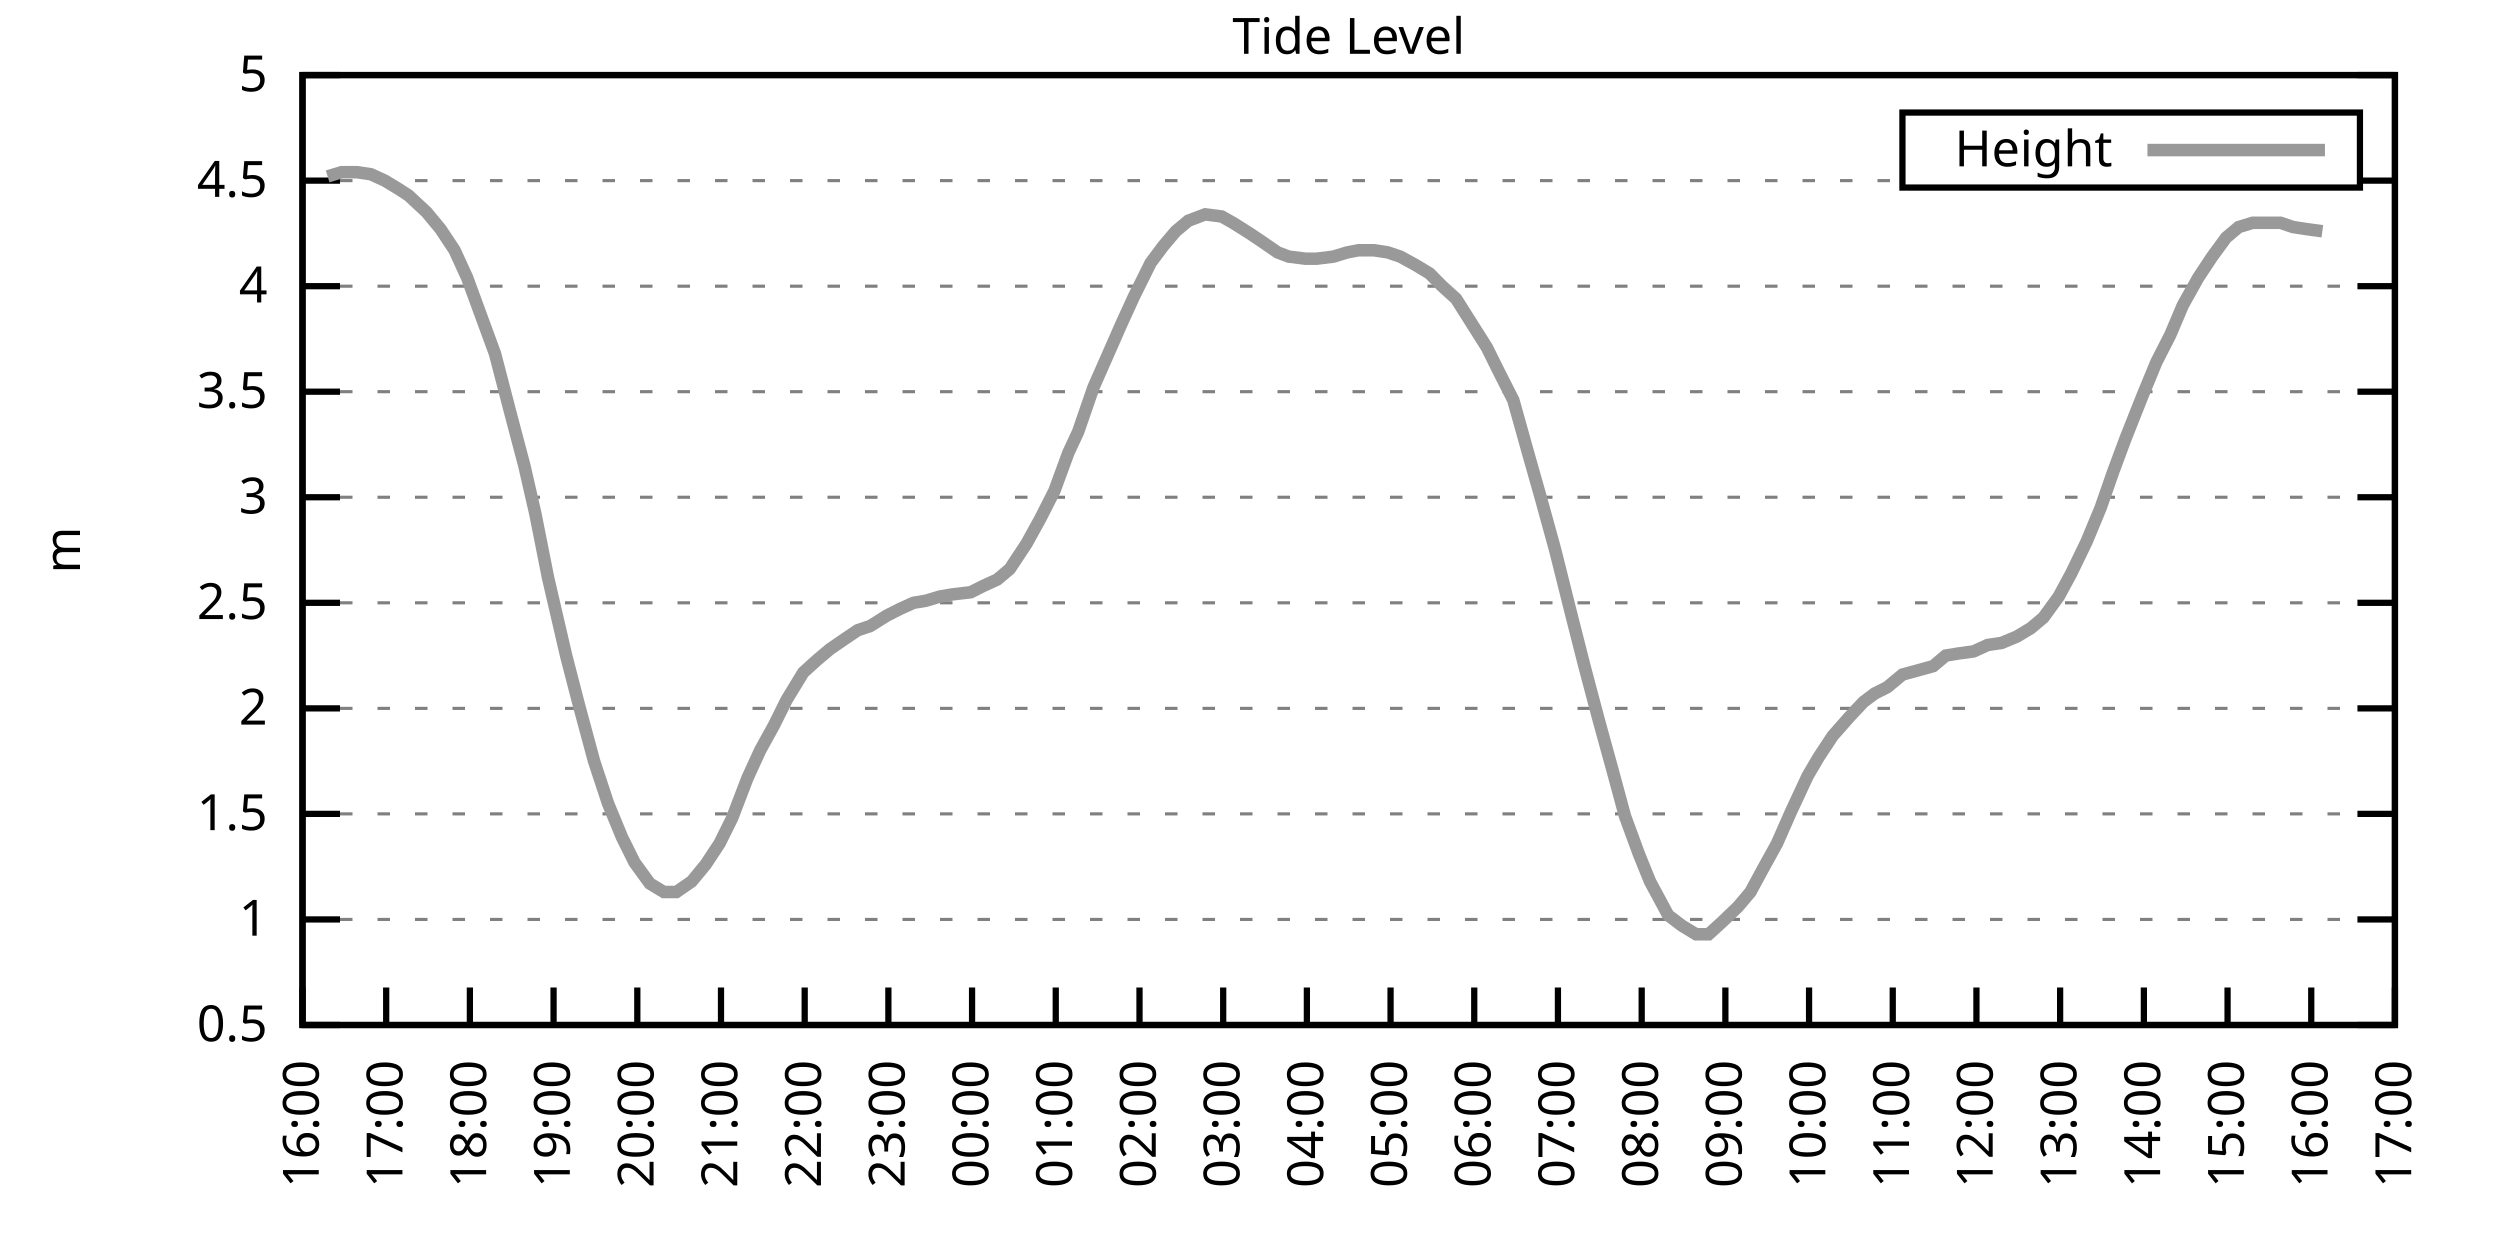
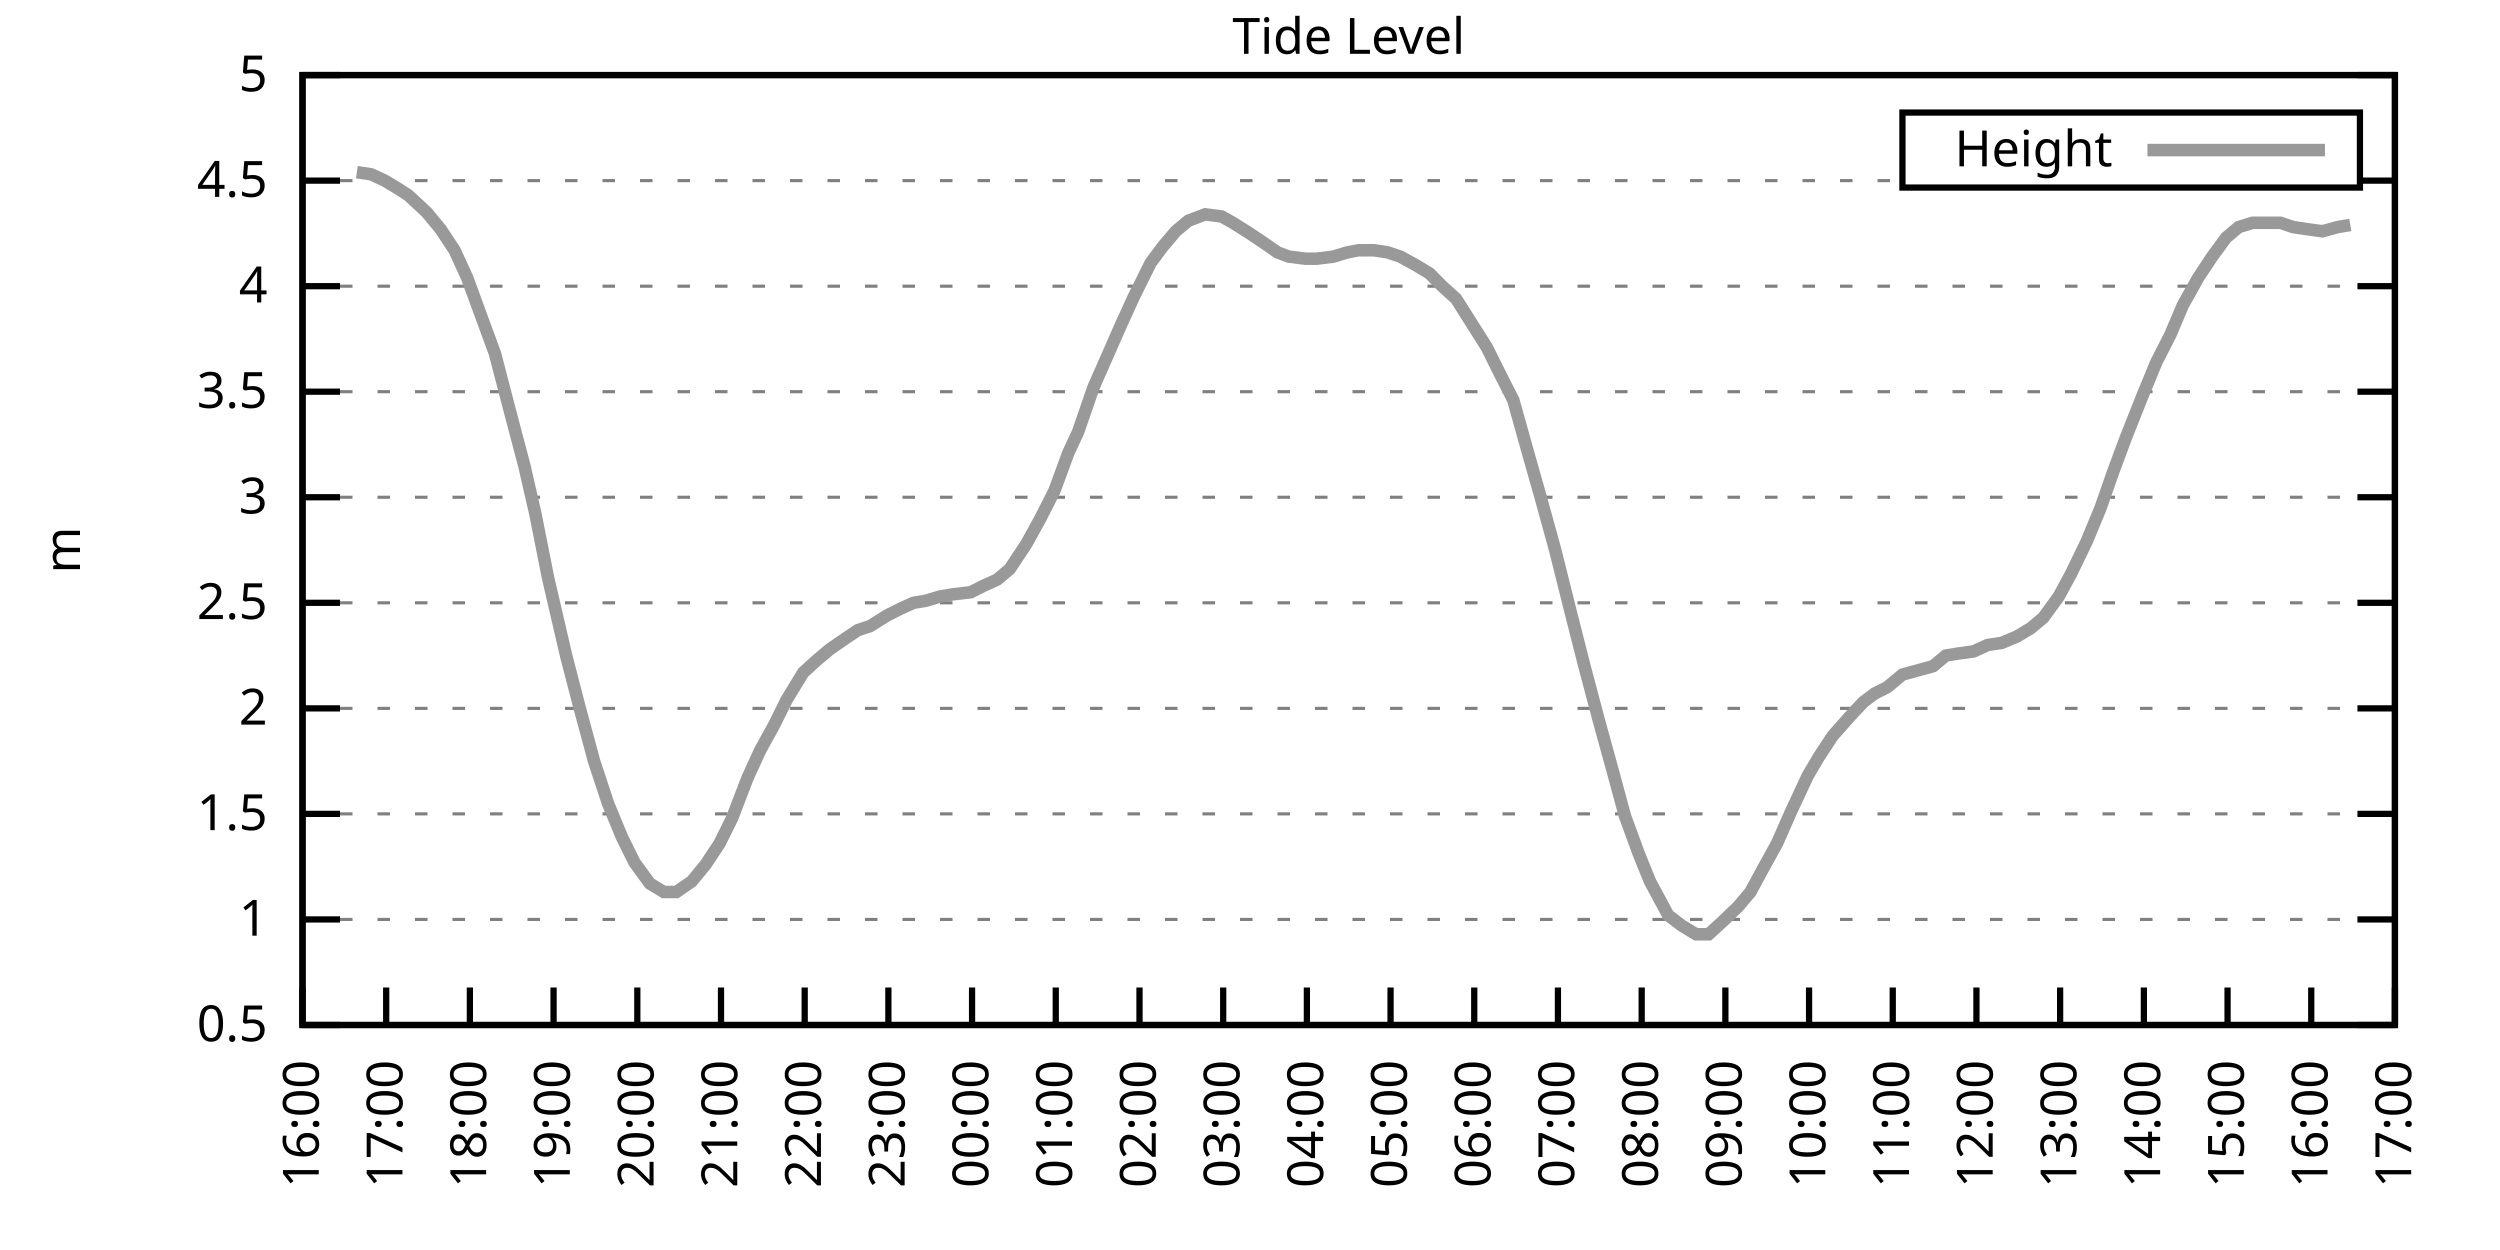
<svg xmlns="http://www.w3.org/2000/svg" xmlns:xlink="http://www.w3.org/1999/xlink" width="400" height="200" viewBox="0 0 400 200">
  <g id="gnuplot_canvas">
    <rect x="0" y="0" width="400" height="200" fill="none" />
    <defs>
      <circle id="gpDot" r="0.5" stroke-width="0.5" stroke="currentColor" />
      <path id="gpPt0" stroke-width="0.333" stroke="currentColor" d="M-1,0 h2 M0,-1 v2" />
      <path id="gpPt1" stroke-width="0.333" stroke="currentColor" d="M-1,-1 L1,1 M1,-1 L-1,1" />
      <path id="gpPt2" stroke-width="0.333" stroke="currentColor" d="M-1,0 L1,0 M0,-1 L0,1 M-1,-1 L1,1 M-1,1 L1,-1" />
      <rect id="gpPt3" stroke-width="0.333" stroke="currentColor" x="-1" y="-1" width="2" height="2" />
      <rect id="gpPt4" stroke-width="0.333" stroke="currentColor" fill="currentColor" x="-1" y="-1" width="2" height="2" />
      <circle id="gpPt5" stroke-width="0.333" stroke="currentColor" cx="0" cy="0" r="1" />
      <use xlink:href="#gpPt5" id="gpPt6" fill="currentColor" stroke="none" />
      <path id="gpPt7" stroke-width="0.333" stroke="currentColor" d="M0,-1.33 L-1.33,0.67 L1.33,0.67 z" />
      <use xlink:href="#gpPt7" id="gpPt8" fill="currentColor" stroke="none" />
      <use xlink:href="#gpPt7" id="gpPt9" stroke="currentColor" transform="rotate(180)" />
      <use xlink:href="#gpPt9" id="gpPt10" fill="currentColor" stroke="none" />
      <use xlink:href="#gpPt3" id="gpPt11" stroke="currentColor" transform="rotate(45)" />
      <use xlink:href="#gpPt11" id="gpPt12" fill="currentColor" stroke="none" />
      <path id="gpPt13" stroke-width="0.333" stroke="currentColor" d="M0,1.330 L1.265,0.411 L0.782,-1.067 L-0.782,-1.076 L-1.265,0.411 z" />
      <use xlink:href="#gpPt13" id="gpPt14" fill="currentColor" stroke="none" />
      <filter id="textbox" filterUnits="objectBoundingBox" x="0" y="0" height="1" width="1">
        <feFlood flood-color="white" flood-opacity="1" result="bgnd" />
        <feComposite in="SourceGraphic" in2="bgnd" operator="atop" />
      </filter>
      <filter id="greybox" filterUnits="objectBoundingBox" x="0" y="0" height="1" width="1">
        <feFlood flood-color="lightgrey" flood-opacity="1" result="grey" />
        <feComposite in="SourceGraphic" in2="grey" operator="atop" />
      </filter>
    </defs>
    <g fill="none" color="white" stroke="currentColor" stroke-width="1.00" stroke-linecap="butt" stroke-linejoin="miter">
</g>
    <g fill="none" color="black" stroke="currentColor" stroke-width="1.00" stroke-linecap="butt" stroke-linejoin="miter">
      <g stroke="none" shape-rendering="crispEdges">
        <polygon fill="rgb(255, 255, 255)" points="48.40,164.00 383.18,164.00 383.18,12.02 48.40,12.02 " />
      </g>
    </g>
    <g fill="none" color="black" stroke="currentColor" stroke-width="1.00" stroke-linecap="butt" stroke-linejoin="miter">
</g>
    <g fill="none" color="black" stroke="black" stroke-width="0.50" stroke-linecap="butt" stroke-linejoin="miter">
</g>
    <g fill="none" color="gray" stroke="currentColor" stroke-width="0.50" stroke-linecap="butt" stroke-linejoin="miter">
      <path stroke="gray" stroke-dasharray="2,4" class="gridline" d="M48.40,164.00 L383.19,164.00  " />
    </g>
    <g fill="none" color="gray" stroke="gray" stroke-width="1.00" stroke-linecap="butt" stroke-linejoin="miter">
</g>
    <g fill="none" color="black" stroke="currentColor" stroke-width="1.00" stroke-linecap="butt" stroke-linejoin="miter">
      <path stroke="black" d="M48.40,164.00 L54.40,164.00 M383.19,164.00 L377.19,164.00  " />
      <g transform="translate(42.80,166.60)" stroke="none" fill="black" font-family="Sans" font-size="8.00" text-anchor="end">
        <text>
          <tspan font-family="Sans"> 0.5</tspan>
        </text>
      </g>
    </g>
    <g fill="none" color="black" stroke="currentColor" stroke-width="1.00" stroke-linecap="butt" stroke-linejoin="miter">
</g>
    <g fill="none" color="black" stroke="black" stroke-width="0.50" stroke-linecap="butt" stroke-linejoin="miter">
</g>
    <g fill="none" color="gray" stroke="currentColor" stroke-width="0.50" stroke-linecap="butt" stroke-linejoin="miter">
      <path stroke="gray" stroke-dasharray="2,4" class="gridline" d="M48.40,147.11 L383.19,147.11  " />
    </g>
    <g fill="none" color="gray" stroke="gray" stroke-width="1.00" stroke-linecap="butt" stroke-linejoin="miter">
</g>
    <g fill="none" color="black" stroke="currentColor" stroke-width="1.00" stroke-linecap="butt" stroke-linejoin="miter">
      <path stroke="black" d="M48.40,147.11 L54.40,147.11 M383.19,147.11 L377.19,147.11  " />
      <g transform="translate(42.80,149.71)" stroke="none" fill="black" font-family="Sans" font-size="8.00" text-anchor="end">
        <text>
          <tspan font-family="Sans"> 1</tspan>
        </text>
      </g>
    </g>
    <g fill="none" color="black" stroke="currentColor" stroke-width="1.00" stroke-linecap="butt" stroke-linejoin="miter">
</g>
    <g fill="none" color="black" stroke="black" stroke-width="0.50" stroke-linecap="butt" stroke-linejoin="miter">
</g>
    <g fill="none" color="gray" stroke="currentColor" stroke-width="0.50" stroke-linecap="butt" stroke-linejoin="miter">
      <path stroke="gray" stroke-dasharray="2,4" class="gridline" d="M48.40,130.22 L383.19,130.22  " />
    </g>
    <g fill="none" color="gray" stroke="gray" stroke-width="1.00" stroke-linecap="butt" stroke-linejoin="miter">
</g>
    <g fill="none" color="black" stroke="currentColor" stroke-width="1.00" stroke-linecap="butt" stroke-linejoin="miter">
      <path stroke="black" d="M48.40,130.22 L54.40,130.22 M383.19,130.22 L377.19,130.22  " />
      <g transform="translate(42.80,132.82)" stroke="none" fill="black" font-family="Sans" font-size="8.00" text-anchor="end">
        <text>
          <tspan font-family="Sans"> 1.5</tspan>
        </text>
      </g>
    </g>
    <g fill="none" color="black" stroke="currentColor" stroke-width="1.00" stroke-linecap="butt" stroke-linejoin="miter">
</g>
    <g fill="none" color="black" stroke="black" stroke-width="0.50" stroke-linecap="butt" stroke-linejoin="miter">
</g>
    <g fill="none" color="gray" stroke="currentColor" stroke-width="0.50" stroke-linecap="butt" stroke-linejoin="miter">
      <path stroke="gray" stroke-dasharray="2,4" class="gridline" d="M48.40,113.34 L383.19,113.34  " />
    </g>
    <g fill="none" color="gray" stroke="gray" stroke-width="1.00" stroke-linecap="butt" stroke-linejoin="miter">
</g>
    <g fill="none" color="black" stroke="currentColor" stroke-width="1.00" stroke-linecap="butt" stroke-linejoin="miter">
      <path stroke="black" d="M48.40,113.34 L54.40,113.34 M383.19,113.34 L377.19,113.34  " />
      <g transform="translate(42.80,115.94)" stroke="none" fill="black" font-family="Sans" font-size="8.00" text-anchor="end">
        <text>
          <tspan font-family="Sans"> 2</tspan>
        </text>
      </g>
    </g>
    <g fill="none" color="black" stroke="currentColor" stroke-width="1.00" stroke-linecap="butt" stroke-linejoin="miter">
</g>
    <g fill="none" color="black" stroke="black" stroke-width="0.50" stroke-linecap="butt" stroke-linejoin="miter">
</g>
    <g fill="none" color="gray" stroke="currentColor" stroke-width="0.50" stroke-linecap="butt" stroke-linejoin="miter">
      <path stroke="gray" stroke-dasharray="2,4" class="gridline" d="M48.40,96.45 L383.19,96.45  " />
    </g>
    <g fill="none" color="gray" stroke="gray" stroke-width="1.00" stroke-linecap="butt" stroke-linejoin="miter">
</g>
    <g fill="none" color="black" stroke="currentColor" stroke-width="1.00" stroke-linecap="butt" stroke-linejoin="miter">
      <path stroke="black" d="M48.40,96.45 L54.40,96.45 M383.19,96.45 L377.19,96.45  " />
      <g transform="translate(42.80,99.05)" stroke="none" fill="black" font-family="Sans" font-size="8.00" text-anchor="end">
        <text>
          <tspan font-family="Sans"> 2.5</tspan>
        </text>
      </g>
    </g>
    <g fill="none" color="black" stroke="currentColor" stroke-width="1.00" stroke-linecap="butt" stroke-linejoin="miter">
</g>
    <g fill="none" color="black" stroke="black" stroke-width="0.50" stroke-linecap="butt" stroke-linejoin="miter">
</g>
    <g fill="none" color="gray" stroke="currentColor" stroke-width="0.50" stroke-linecap="butt" stroke-linejoin="miter">
      <path stroke="gray" stroke-dasharray="2,4" class="gridline" d="M48.40,79.56 L383.19,79.56  " />
    </g>
    <g fill="none" color="gray" stroke="gray" stroke-width="1.00" stroke-linecap="butt" stroke-linejoin="miter">
</g>
    <g fill="none" color="black" stroke="currentColor" stroke-width="1.00" stroke-linecap="butt" stroke-linejoin="miter">
      <path stroke="black" d="M48.40,79.56 L54.40,79.56 M383.19,79.56 L377.19,79.56  " />
      <g transform="translate(42.80,82.16)" stroke="none" fill="black" font-family="Sans" font-size="8.00" text-anchor="end">
        <text>
          <tspan font-family="Sans"> 3</tspan>
        </text>
      </g>
    </g>
    <g fill="none" color="black" stroke="currentColor" stroke-width="1.00" stroke-linecap="butt" stroke-linejoin="miter">
</g>
    <g fill="none" color="black" stroke="black" stroke-width="0.50" stroke-linecap="butt" stroke-linejoin="miter">
</g>
    <g fill="none" color="gray" stroke="currentColor" stroke-width="0.50" stroke-linecap="butt" stroke-linejoin="miter">
      <path stroke="gray" stroke-dasharray="2,4" class="gridline" d="M48.40,62.67 L383.19,62.67  " />
    </g>
    <g fill="none" color="gray" stroke="gray" stroke-width="1.00" stroke-linecap="butt" stroke-linejoin="miter">
</g>
    <g fill="none" color="black" stroke="currentColor" stroke-width="1.00" stroke-linecap="butt" stroke-linejoin="miter">
      <path stroke="black" d="M48.40,62.67 L54.40,62.67 M383.19,62.67 L377.19,62.67  " />
      <g transform="translate(42.80,65.27)" stroke="none" fill="black" font-family="Sans" font-size="8.00" text-anchor="end">
        <text>
          <tspan font-family="Sans"> 3.5</tspan>
        </text>
      </g>
    </g>
    <g fill="none" color="black" stroke="currentColor" stroke-width="1.00" stroke-linecap="butt" stroke-linejoin="miter">
</g>
    <g fill="none" color="black" stroke="black" stroke-width="0.50" stroke-linecap="butt" stroke-linejoin="miter">
</g>
    <g fill="none" color="gray" stroke="currentColor" stroke-width="0.50" stroke-linecap="butt" stroke-linejoin="miter">
      <path stroke="gray" stroke-dasharray="2,4" class="gridline" d="M48.40,45.79 L383.19,45.79  " />
    </g>
    <g fill="none" color="gray" stroke="gray" stroke-width="1.00" stroke-linecap="butt" stroke-linejoin="miter">
</g>
    <g fill="none" color="black" stroke="currentColor" stroke-width="1.00" stroke-linecap="butt" stroke-linejoin="miter">
      <path stroke="black" d="M48.40,45.79 L54.40,45.79 M383.19,45.79 L377.19,45.79  " />
      <g transform="translate(42.80,48.39)" stroke="none" fill="black" font-family="Sans" font-size="8.00" text-anchor="end">
        <text>
          <tspan font-family="Sans"> 4</tspan>
        </text>
      </g>
    </g>
    <g fill="none" color="black" stroke="currentColor" stroke-width="1.00" stroke-linecap="butt" stroke-linejoin="miter">
</g>
    <g fill="none" color="black" stroke="black" stroke-width="0.50" stroke-linecap="butt" stroke-linejoin="miter">
</g>
    <g fill="none" color="gray" stroke="currentColor" stroke-width="0.50" stroke-linecap="butt" stroke-linejoin="miter">
      <path stroke="gray" stroke-dasharray="2,4" class="gridline" d="M48.40,28.90 L304.39,28.90 M377.59,28.90 L383.19,28.90  " />
    </g>
    <g fill="none" color="gray" stroke="gray" stroke-width="1.00" stroke-linecap="butt" stroke-linejoin="miter">
</g>
    <g fill="none" color="black" stroke="currentColor" stroke-width="1.00" stroke-linecap="butt" stroke-linejoin="miter">
      <path stroke="black" d="M48.40,28.90 L54.40,28.90 M383.19,28.90 L377.19,28.90  " />
      <g transform="translate(42.80,31.50)" stroke="none" fill="black" font-family="Sans" font-size="8.00" text-anchor="end">
        <text>
          <tspan font-family="Sans"> 4.5</tspan>
        </text>
      </g>
    </g>
    <g fill="none" color="black" stroke="currentColor" stroke-width="1.00" stroke-linecap="butt" stroke-linejoin="miter">
</g>
    <g fill="none" color="black" stroke="black" stroke-width="0.50" stroke-linecap="butt" stroke-linejoin="miter">
</g>
    <g fill="none" color="gray" stroke="currentColor" stroke-width="0.50" stroke-linecap="butt" stroke-linejoin="miter">
      <path stroke="gray" stroke-dasharray="2,4" class="gridline" d="M48.40,12.01 L383.19,12.01  " />
    </g>
    <g fill="none" color="gray" stroke="gray" stroke-width="1.00" stroke-linecap="butt" stroke-linejoin="miter">
</g>
    <g fill="none" color="black" stroke="currentColor" stroke-width="1.00" stroke-linecap="butt" stroke-linejoin="miter">
      <path stroke="black" d="M48.40,12.01 L54.40,12.01 M383.19,12.01 L377.19,12.01  " />
      <g transform="translate(42.80,14.61)" stroke="none" fill="black" font-family="Sans" font-size="8.00" text-anchor="end">
        <text>
          <tspan font-family="Sans"> 5</tspan>
        </text>
      </g>
    </g>
    <g fill="none" color="black" stroke="currentColor" stroke-width="1.00" stroke-linecap="butt" stroke-linejoin="miter">
      <path stroke="black" d="M48.40,164.00 L48.40,158.00  " />
      <g transform="translate(51.00,169.60) rotate(270.00)" stroke="none" fill="black" font-family="Sans" font-size="8.00" text-anchor="end">
        <text>
          <tspan font-family="Sans">16:00</tspan>
        </text>
      </g>
    </g>
    <g fill="none" color="black" stroke="currentColor" stroke-width="1.00" stroke-linecap="butt" stroke-linejoin="miter">
      <path stroke="black" d="M61.79,164.00 L61.79,158.00  " />
      <g transform="translate(64.39,169.60) rotate(270.00)" stroke="none" fill="black" font-family="Sans" font-size="8.00" text-anchor="end">
        <text>
          <tspan font-family="Sans">17:00</tspan>
        </text>
      </g>
    </g>
    <g fill="none" color="black" stroke="currentColor" stroke-width="1.00" stroke-linecap="butt" stroke-linejoin="miter">
      <path stroke="black" d="M75.18,164.00 L75.18,158.00  " />
      <g transform="translate(77.78,169.60) rotate(270.00)" stroke="none" fill="black" font-family="Sans" font-size="8.00" text-anchor="end">
        <text>
          <tspan font-family="Sans">18:00</tspan>
        </text>
      </g>
    </g>
    <g fill="none" color="black" stroke="currentColor" stroke-width="1.00" stroke-linecap="butt" stroke-linejoin="miter">
      <path stroke="black" d="M88.57,164.00 L88.57,158.00  " />
      <g transform="translate(91.17,169.60) rotate(270.00)" stroke="none" fill="black" font-family="Sans" font-size="8.00" text-anchor="end">
        <text>
          <tspan font-family="Sans">19:00</tspan>
        </text>
      </g>
    </g>
    <g fill="none" color="black" stroke="currentColor" stroke-width="1.00" stroke-linecap="butt" stroke-linejoin="miter">
      <path stroke="black" d="M101.97,164.00 L101.97,158.00  " />
      <g transform="translate(104.57,169.60) rotate(270.00)" stroke="none" fill="black" font-family="Sans" font-size="8.00" text-anchor="end">
        <text>
          <tspan font-family="Sans">20:00</tspan>
        </text>
      </g>
    </g>
    <g fill="none" color="black" stroke="currentColor" stroke-width="1.00" stroke-linecap="butt" stroke-linejoin="miter">
      <path stroke="black" d="M115.36,164.00 L115.36,158.00  " />
      <g transform="translate(117.96,169.60) rotate(270.00)" stroke="none" fill="black" font-family="Sans" font-size="8.00" text-anchor="end">
        <text>
          <tspan font-family="Sans">21:00</tspan>
        </text>
      </g>
    </g>
    <g fill="none" color="black" stroke="currentColor" stroke-width="1.00" stroke-linecap="butt" stroke-linejoin="miter">
      <path stroke="black" d="M128.75,164.00 L128.75,158.00  " />
      <g transform="translate(131.35,169.60) rotate(270.00)" stroke="none" fill="black" font-family="Sans" font-size="8.00" text-anchor="end">
        <text>
          <tspan font-family="Sans">22:00</tspan>
        </text>
      </g>
    </g>
    <g fill="none" color="black" stroke="currentColor" stroke-width="1.00" stroke-linecap="butt" stroke-linejoin="miter">
      <path stroke="black" d="M142.14,164.00 L142.14,158.00  " />
      <g transform="translate(144.74,169.60) rotate(270.00)" stroke="none" fill="black" font-family="Sans" font-size="8.00" text-anchor="end">
        <text>
          <tspan font-family="Sans">23:00</tspan>
        </text>
      </g>
    </g>
    <g fill="none" color="black" stroke="currentColor" stroke-width="1.00" stroke-linecap="butt" stroke-linejoin="miter">
      <path stroke="black" d="M155.53,164.00 L155.53,158.00  " />
      <g transform="translate(158.13,169.60) rotate(270.00)" stroke="none" fill="black" font-family="Sans" font-size="8.00" text-anchor="end">
        <text>
          <tspan font-family="Sans">00:00</tspan>
        </text>
      </g>
    </g>
    <g fill="none" color="black" stroke="currentColor" stroke-width="1.00" stroke-linecap="butt" stroke-linejoin="miter">
      <path stroke="black" d="M168.92,164.00 L168.92,158.00  " />
      <g transform="translate(171.52,169.60) rotate(270.00)" stroke="none" fill="black" font-family="Sans" font-size="8.00" text-anchor="end">
        <text>
          <tspan font-family="Sans">01:00</tspan>
        </text>
      </g>
    </g>
    <g fill="none" color="black" stroke="currentColor" stroke-width="1.00" stroke-linecap="butt" stroke-linejoin="miter">
      <path stroke="black" d="M182.32,164.00 L182.32,158.00  " />
      <g transform="translate(184.92,169.60) rotate(270.00)" stroke="none" fill="black" font-family="Sans" font-size="8.00" text-anchor="end">
        <text>
          <tspan font-family="Sans">02:00</tspan>
        </text>
      </g>
    </g>
    <g fill="none" color="black" stroke="currentColor" stroke-width="1.00" stroke-linecap="butt" stroke-linejoin="miter">
      <path stroke="black" d="M195.71,164.00 L195.71,158.00  " />
      <g transform="translate(198.31,169.60) rotate(270.00)" stroke="none" fill="black" font-family="Sans" font-size="8.00" text-anchor="end">
        <text>
          <tspan font-family="Sans">03:00</tspan>
        </text>
      </g>
    </g>
    <g fill="none" color="black" stroke="currentColor" stroke-width="1.00" stroke-linecap="butt" stroke-linejoin="miter">
      <path stroke="black" d="M209.10,164.00 L209.10,158.00  " />
      <g transform="translate(211.70,169.60) rotate(270.00)" stroke="none" fill="black" font-family="Sans" font-size="8.00" text-anchor="end">
        <text>
          <tspan font-family="Sans">04:00</tspan>
        </text>
      </g>
    </g>
    <g fill="none" color="black" stroke="currentColor" stroke-width="1.00" stroke-linecap="butt" stroke-linejoin="miter">
      <path stroke="black" d="M222.49,164.00 L222.49,158.00  " />
      <g transform="translate(225.09,169.60) rotate(270.00)" stroke="none" fill="black" font-family="Sans" font-size="8.00" text-anchor="end">
        <text>
          <tspan font-family="Sans">05:00</tspan>
        </text>
      </g>
    </g>
    <g fill="none" color="black" stroke="currentColor" stroke-width="1.00" stroke-linecap="butt" stroke-linejoin="miter">
      <path stroke="black" d="M235.88,164.00 L235.88,158.00  " />
      <g transform="translate(238.48,169.60) rotate(270.00)" stroke="none" fill="black" font-family="Sans" font-size="8.00" text-anchor="end">
        <text>
          <tspan font-family="Sans">06:00</tspan>
        </text>
      </g>
    </g>
    <g fill="none" color="black" stroke="currentColor" stroke-width="1.00" stroke-linecap="butt" stroke-linejoin="miter">
      <path stroke="black" d="M249.27,164.00 L249.27,158.00  " />
      <g transform="translate(251.87,169.60) rotate(270.00)" stroke="none" fill="black" font-family="Sans" font-size="8.00" text-anchor="end">
        <text>
          <tspan font-family="Sans">07:00</tspan>
        </text>
      </g>
    </g>
    <g fill="none" color="black" stroke="currentColor" stroke-width="1.00" stroke-linecap="butt" stroke-linejoin="miter">
      <path stroke="black" d="M262.67,164.00 L262.67,158.00  " />
      <g transform="translate(265.27,169.60) rotate(270.00)" stroke="none" fill="black" font-family="Sans" font-size="8.00" text-anchor="end">
        <text>
          <tspan font-family="Sans">08:00</tspan>
        </text>
      </g>
    </g>
    <g fill="none" color="black" stroke="currentColor" stroke-width="1.00" stroke-linecap="butt" stroke-linejoin="miter">
      <path stroke="black" d="M276.06,164.00 L276.06,158.00  " />
      <g transform="translate(278.66,169.60) rotate(270.00)" stroke="none" fill="black" font-family="Sans" font-size="8.00" text-anchor="end">
        <text>
          <tspan font-family="Sans">09:00</tspan>
        </text>
      </g>
    </g>
    <g fill="none" color="black" stroke="currentColor" stroke-width="1.00" stroke-linecap="butt" stroke-linejoin="miter">
      <path stroke="black" d="M289.45,164.00 L289.45,158.00  " />
      <g transform="translate(292.05,169.60) rotate(270.00)" stroke="none" fill="black" font-family="Sans" font-size="8.00" text-anchor="end">
        <text>
          <tspan font-family="Sans">10:00</tspan>
        </text>
      </g>
    </g>
    <g fill="none" color="black" stroke="currentColor" stroke-width="1.00" stroke-linecap="butt" stroke-linejoin="miter">
      <path stroke="black" d="M302.84,164.00 L302.84,158.00  " />
      <g transform="translate(305.44,169.60) rotate(270.00)" stroke="none" fill="black" font-family="Sans" font-size="8.00" text-anchor="end">
        <text>
          <tspan font-family="Sans">11:00</tspan>
        </text>
      </g>
    </g>
    <g fill="none" color="black" stroke="currentColor" stroke-width="1.00" stroke-linecap="butt" stroke-linejoin="miter">
      <path stroke="black" d="M316.23,164.00 L316.23,158.00  " />
      <g transform="translate(318.83,169.60) rotate(270.00)" stroke="none" fill="black" font-family="Sans" font-size="8.00" text-anchor="end">
        <text>
          <tspan font-family="Sans">12:00</tspan>
        </text>
      </g>
    </g>
    <g fill="none" color="black" stroke="currentColor" stroke-width="1.00" stroke-linecap="butt" stroke-linejoin="miter">
      <path stroke="black" d="M329.62,164.00 L329.62,158.00  " />
      <g transform="translate(332.22,169.60) rotate(270.00)" stroke="none" fill="black" font-family="Sans" font-size="8.00" text-anchor="end">
        <text>
          <tspan font-family="Sans">13:00</tspan>
        </text>
      </g>
    </g>
    <g fill="none" color="black" stroke="currentColor" stroke-width="1.00" stroke-linecap="butt" stroke-linejoin="miter">
      <path stroke="black" d="M343.02,164.00 L343.02,158.00  " />
      <g transform="translate(345.62,169.60) rotate(270.00)" stroke="none" fill="black" font-family="Sans" font-size="8.00" text-anchor="end">
        <text>
          <tspan font-family="Sans">14:00</tspan>
        </text>
      </g>
    </g>
    <g fill="none" color="black" stroke="currentColor" stroke-width="1.00" stroke-linecap="butt" stroke-linejoin="miter">
      <path stroke="black" d="M356.41,164.00 L356.41,158.00  " />
      <g transform="translate(359.01,169.60) rotate(270.00)" stroke="none" fill="black" font-family="Sans" font-size="8.00" text-anchor="end">
        <text>
          <tspan font-family="Sans">15:00</tspan>
        </text>
      </g>
    </g>
    <g fill="none" color="black" stroke="currentColor" stroke-width="1.00" stroke-linecap="butt" stroke-linejoin="miter">
      <path stroke="black" d="M369.80,164.00 L369.80,158.00  " />
      <g transform="translate(372.40,169.60) rotate(270.00)" stroke="none" fill="black" font-family="Sans" font-size="8.00" text-anchor="end">
        <text>
          <tspan font-family="Sans">16:00</tspan>
        </text>
      </g>
    </g>
    <g fill="none" color="black" stroke="currentColor" stroke-width="1.00" stroke-linecap="butt" stroke-linejoin="miter">
      <path stroke="black" d="M383.19,164.00 L383.19,158.00  " />
      <g transform="translate(385.79,169.60) rotate(270.00)" stroke="none" fill="black" font-family="Sans" font-size="8.00" text-anchor="end">
        <text>
          <tspan font-family="Sans">17:00</tspan>
        </text>
      </g>
    </g>
    <g fill="none" color="black" stroke="currentColor" stroke-width="1.00" stroke-linecap="butt" stroke-linejoin="miter">
</g>
    <g fill="none" color="black" stroke="currentColor" stroke-width="1.00" stroke-linecap="butt" stroke-linejoin="miter">
      <path stroke="black" d="M48.40,12.01 L48.40,164.00 L383.19,164.00 L383.19,12.01 L48.40,12.01 Z  " />
    </g>
    <g fill="none" color="black" stroke="currentColor" stroke-width="1.00" stroke-linecap="butt" stroke-linejoin="miter">
</g>
    <g fill="none" color="black" stroke="currentColor" stroke-width="1.00" stroke-linecap="butt" stroke-linejoin="miter">
      <path stroke="black" d="M304.39,30.01 L304.39,18.01 L377.59,18.01 L377.59,30.01 L304.39,30.01 Z  " />
    </g>
    <g id="Tide_level_plot_1">
      <g fill="none" color="white" stroke="black" stroke-width="2.00" stroke-linecap="butt" stroke-linejoin="miter">
</g>
      <g fill="none" color="black" stroke="currentColor" stroke-width="2.00" stroke-linecap="butt" stroke-linejoin="miter">
        <g transform="translate(337.99,26.61)" stroke="none" fill="black" font-family="Sans" font-size="8.00" text-anchor="end">
          <text>
            <tspan font-family="Sans">Height</tspan>
          </text>
        </g>
      </g>
      <g fill="none" color="black" stroke="currentColor" stroke-width="2.00" stroke-linecap="butt" stroke-linejoin="miter">
-         <path stroke="rgb(153, 153, 153)" d="M343.59,24.01 L371.99,24.01 M52.42,28.22 L54.65,27.55 L57.10,27.55 L59.34,27.88 L61.57,28.90 L63.80,30.25   L65.36,31.26 L68.26,33.96 L70.50,36.67 L72.73,40.04 L74.74,44.43 L76.97,50.51 L79.20,56.59 L81.66,66.05   L83.89,74.49 L85.67,82.26 L87.68,92.40 L90.58,104.89 L92.59,112.66 L95.05,121.78 L97.28,128.54 L99.51,133.94   L101.52,137.99 L103.98,141.37 L106.21,142.72 L108.22,142.72 L110.67,141.03 L112.90,138.33 L115.13,134.95 L117.14,130.90   L119.60,124.48 L121.61,120.09 L123.84,116.04 L125.85,111.99 L128.53,107.59 L130.76,105.57 L132.77,103.88 L135.22,102.19   L137.23,100.84 L139.24,100.16 L141.92,98.48 L143.93,97.46 L146.16,96.45 L148.17,96.11 L150.40,95.44 L152.41,95.10   L155.31,94.76 L157.32,93.75 L159.55,92.73 L161.56,91.04 L164.24,86.99 L166.47,82.94 L168.70,78.55 L170.93,72.47   L172.50,69.09 L174.95,62.00 L177.63,55.92 L179.41,51.87 L181.42,47.47 L184.10,42.07 L186.11,39.37 L188.12,37.00   L190.13,35.32 L192.81,34.30 L195.48,34.64 L197.27,35.65 L199.95,37.34 L201.96,38.69 L204.41,40.38 L206.20,41.06   L208.88,41.39 L210.66,41.39 L213.34,41.06 L215.57,40.38 L217.36,40.04 L219.81,40.04 L222.04,40.38 L224.05,41.06   L226.51,42.41 L228.74,43.76 L230.75,45.79 L232.98,47.81 L237.89,55.58 L239.90,59.63 L242.13,64.02 L244.59,72.81   L246.60,79.90 L248.83,88.00 L251.28,97.80 L253.51,106.58 L255.75,115.03 L257.98,123.13 L259.99,130.56 L262.22,136.64   L264.00,141.03 L266.91,146.44 L269.14,148.13 L271.37,149.48 L273.38,149.48 L275.61,147.45 L278.07,145.09 L280.07,142.72   L282.08,139.01 L284.32,134.95 L286.55,129.89 L289.23,124.14 L291.01,121.11 L293.24,117.73 L295.92,114.69 L298.15,112.32   L299.94,110.97 L301.95,109.96 L304.40,107.93 L306.86,107.26 L309.31,106.58 L311.32,104.89 L313.33,104.56 L315.79,104.22   L318.02,103.20 L320.25,102.87 L322.70,101.85 L324.94,100.50 L326.95,98.81 L329.40,95.44 L331.41,91.72 L333.86,86.65   L336.10,81.25 L338.10,75.51 L340.11,70.10 L342.79,63.35 L345.02,57.94 L347.26,53.55 L349.26,48.83 L351.72,44.43   L353.95,41.06 L356.18,38.02 L358.19,36.33 L360.42,35.65 L362.43,35.65 L364.89,35.65 L366.90,36.33 L369.13,36.67   L371.58,37.00  " />
+         <path stroke="rgb(153, 153, 153)" d="M343.59,24.01 L371.99,24.01 M57.10,27.55 L59.34,27.88 L61.57,28.90 L63.80,30.25 L65.36,31.26 L68.26,33.96   L70.50,36.67 L72.73,40.04 L74.74,44.43 L76.97,50.51 L79.20,56.59 L81.66,66.05 L83.89,74.49 L85.67,82.26   L87.68,92.40 L90.58,104.89 L92.59,112.66 L95.05,121.78 L97.28,128.54 L99.51,133.94 L101.52,137.99 L103.98,141.37   L106.21,142.72 L108.22,142.72 L110.67,141.03 L112.90,138.33 L115.13,134.95 L117.14,130.90 L119.60,124.48 L121.61,120.09   L123.84,116.04 L125.85,111.99 L128.53,107.59 L130.76,105.57 L132.77,103.88 L135.22,102.19 L137.23,100.84 L139.24,100.16   L141.92,98.48 L143.93,97.46 L146.16,96.45 L148.17,96.11 L150.40,95.44 L152.41,95.10 L155.31,94.76 L157.32,93.75   L159.55,92.73 L161.56,91.04 L164.24,86.99 L166.47,82.94 L168.70,78.55 L170.93,72.47 L172.50,69.09 L174.95,62.00   L177.63,55.92 L179.41,51.87 L181.42,47.47 L184.10,42.07 L186.11,39.37 L188.12,37.00 L190.13,35.32 L192.81,34.30   L195.48,34.64 L197.27,35.65 L199.95,37.34 L201.96,38.69 L204.41,40.38 L206.20,41.06 L208.88,41.39 L210.66,41.39   L213.34,41.06 L215.57,40.38 L217.36,40.04 L219.81,40.04 L222.04,40.38 L224.05,41.06 L226.51,42.41 L228.74,43.76   L230.75,45.79 L232.98,47.81 L237.89,55.58 L239.90,59.63 L242.13,64.02 L244.59,72.81 L246.60,79.90 L248.83,88.00   L251.28,97.80 L253.51,106.58 L255.75,115.03 L257.98,123.13 L259.99,130.56 L262.22,136.64 L264.00,141.03 L266.91,146.44   L269.14,148.13 L271.37,149.48 L273.38,149.48 L275.61,147.45 L278.07,145.09 L280.07,142.72 L282.08,139.01 L284.32,134.95   L286.55,129.89 L289.23,124.14 L291.01,121.11 L293.24,117.73 L295.92,114.69 L298.15,112.32 L299.94,110.97 L301.95,109.96   L304.40,107.93 L306.86,107.26 L309.31,106.58 L311.32,104.89 L313.33,104.56 L315.79,104.22 L318.02,103.20 L320.25,102.87   L322.70,101.85 L324.94,100.50 L326.95,98.81 L329.40,95.44 L331.41,91.72 L333.86,86.65 L336.10,81.25 L338.10,75.51   L340.11,70.10 L342.79,63.35 L345.02,57.94 L347.26,53.55 L349.26,48.83 L351.72,44.43 L353.95,41.06 L356.18,38.02   L358.19,36.33 L360.42,35.65 L362.43,35.65 L364.89,35.65 L366.90,36.33 L369.13,36.67 L371.58,37.00 L374.04,36.33   L376.05,35.99  " />
      </g>
    </g>
    <g fill="none" color="black" stroke="currentColor" stroke-width="2.00" stroke-linecap="butt" stroke-linejoin="miter">
</g>
    <g fill="none" color="black" stroke="black" stroke-width="1.00" stroke-linecap="butt" stroke-linejoin="miter">
</g>
    <g fill="none" color="black" stroke="currentColor" stroke-width="1.00" stroke-linecap="butt" stroke-linejoin="miter">
      <path stroke="black" d="M48.40,12.01 L48.40,164.00 L383.19,164.00 L383.19,12.01 L48.40,12.01 Z  " />
      <g transform="translate(12.80,88.01) rotate(270.00)" stroke="none" fill="black" font-family="Sans" font-size="8.00" text-anchor="middle">
        <text>
          <tspan font-family="Sans">m</tspan>
        </text>
      </g>
    </g>
    <g fill="none" color="black" stroke="currentColor" stroke-width="1.00" stroke-linecap="butt" stroke-linejoin="miter">
</g>
    <g fill="none" color="black" stroke="currentColor" stroke-width="1.00" stroke-linecap="butt" stroke-linejoin="miter">
      <g transform="translate(215.79,8.61)" stroke="none" fill="black" font-family="Sans" font-size="8.00" text-anchor="middle">
        <text>
          <tspan font-family="Sans">Tide Level</tspan>
        </text>
      </g>
    </g>
    <g fill="none" color="black" stroke="currentColor" stroke-width="1.00" stroke-linecap="butt" stroke-linejoin="miter">
</g>
  </g>
</svg>
